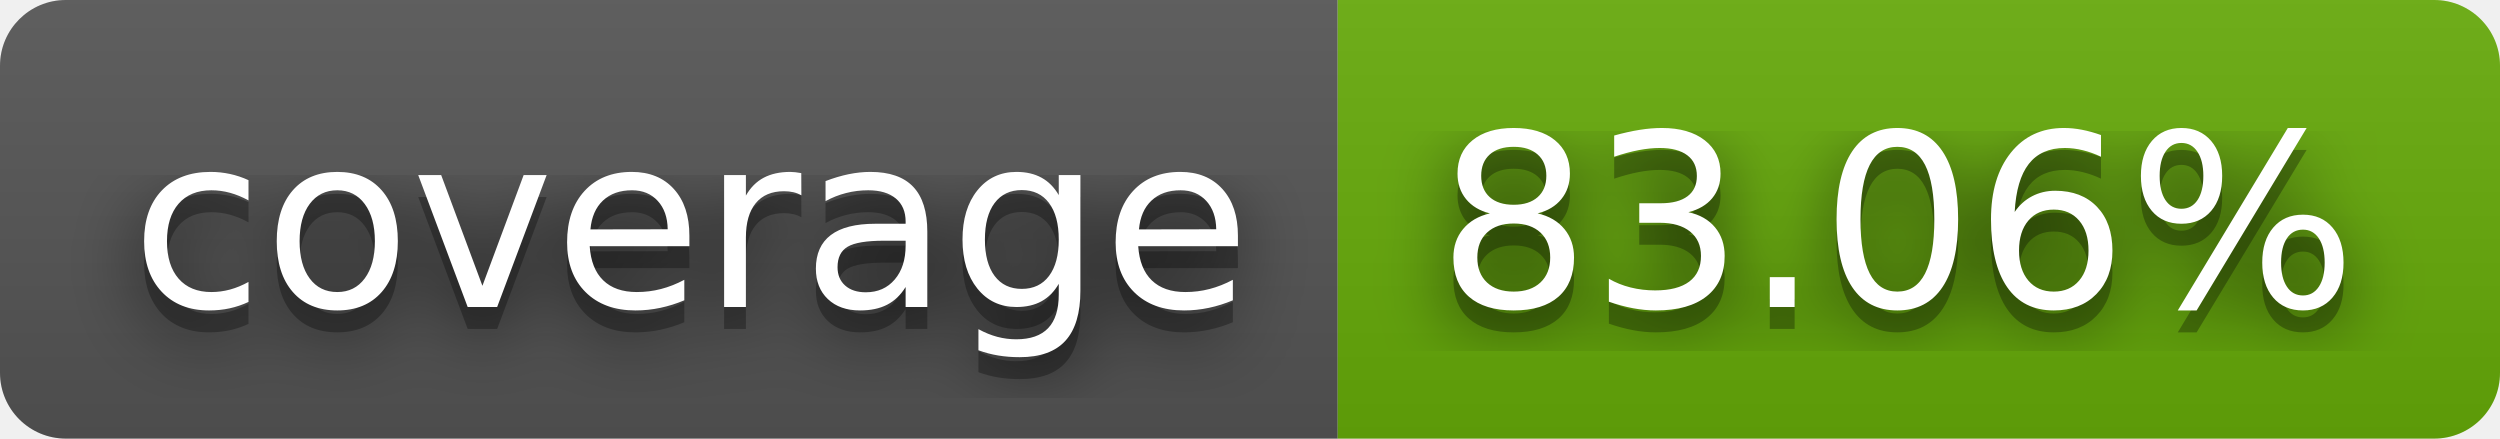
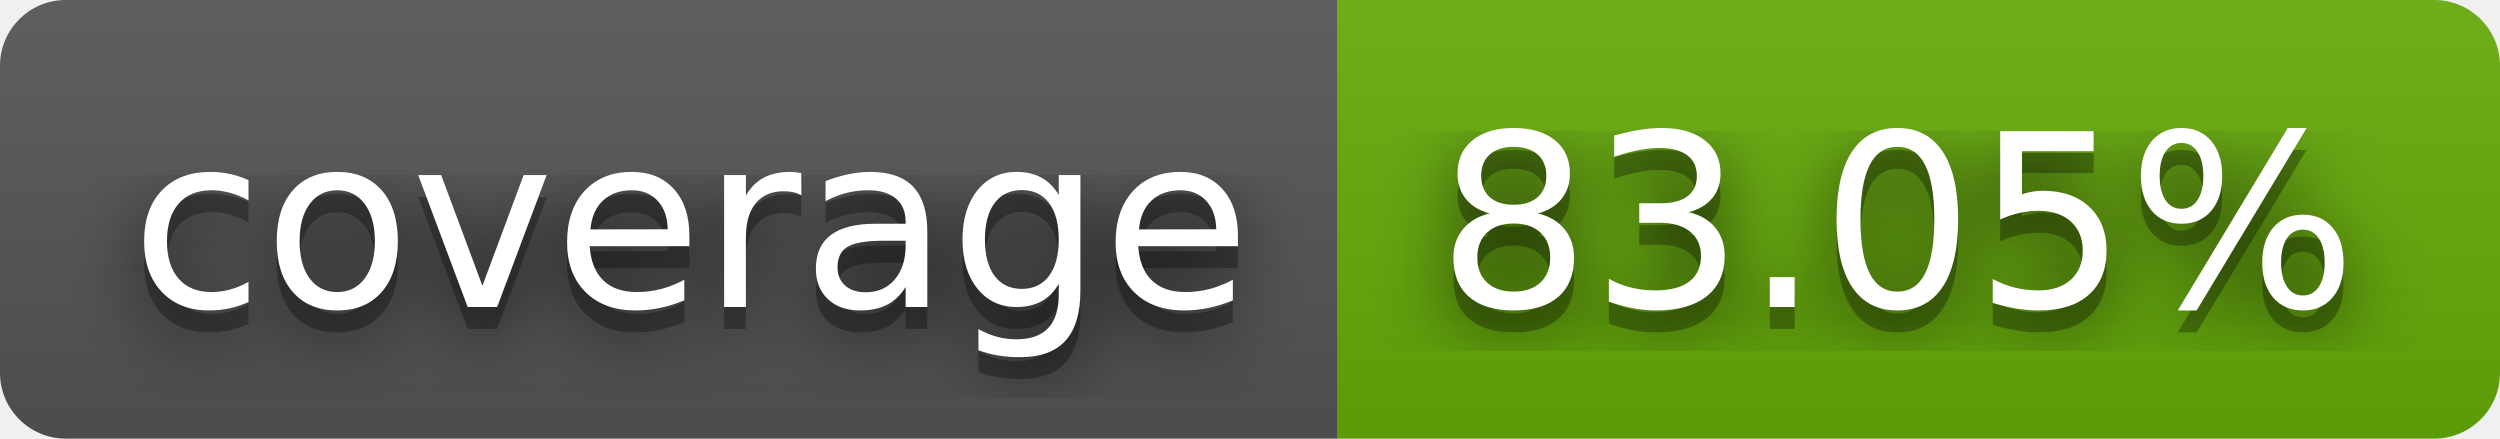
- <svg xmlns="http://www.w3.org/2000/svg" width="114" height="20" role="img" aria-label="coverage: 83.06%">
+ <svg xmlns="http://www.w3.org/2000/svg" width="114" height="20" role="img" aria-label="coverage: 83.05%">
  <filter id="blur">
    <feGaussianBlur stdDeviation="16" />
  </filter>
  <linearGradient id="s" x2="0" y2="100%">
    <stop offset="0" stop-color="#bbb" stop-opacity=".1" />
    <stop offset="1" stop-opacity=".1" />
  </linearGradient>
  <clipPath id="r">
    <rect width="114" height="20" rx="3" />
  </clipPath>
  <g clip-path="url(#r)">
    <rect width="61" height="20" fill="#555" />
    <rect x="61" width="53" height="20" fill="#67ac09" />
    <rect width="114" height="20" fill="url(#s)" />
  </g>
  <g fill="#fff" text-anchor="middle" font-family="Verdana,Geneva,DejaVu Sans,sans-serif" text-rendering="geometricPrecision" font-size="110">
    <g transform="scale(.1)">
      <g aria-hidden="true" fill="#010101">
        <text x="315" y="150" fill-opacity=".8" filter="url(#blur)" textLength="510">coverage</text>
        <text x="315" y="150" fill-opacity=".3" textLength="510">coverage</text>
      </g>
      <text x="315" y="140" textLength="510">coverage</text>
    </g>
    <g transform="scale(.1)">
      <g aria-hidden="true" fill="#010101">
-         <text x="865" y="150" fill-opacity=".8" filter="url(#blur)" textLength="430">83.06%</text>
-         <text x="865" y="150" fill-opacity=".3" textLength="430">83.06%</text>
+         <text x="865" y="150" fill-opacity=".8" filter="url(#blur)" textLength="430">83.05%</text>
+         <text x="865" y="150" fill-opacity=".3" textLength="430">83.05%</text>
      </g>
-       <text x="865" y="140" textLength="430">83.06%</text>
+       <text x="865" y="140" textLength="430">83.05%</text>
    </g>
  </g>
</svg>
